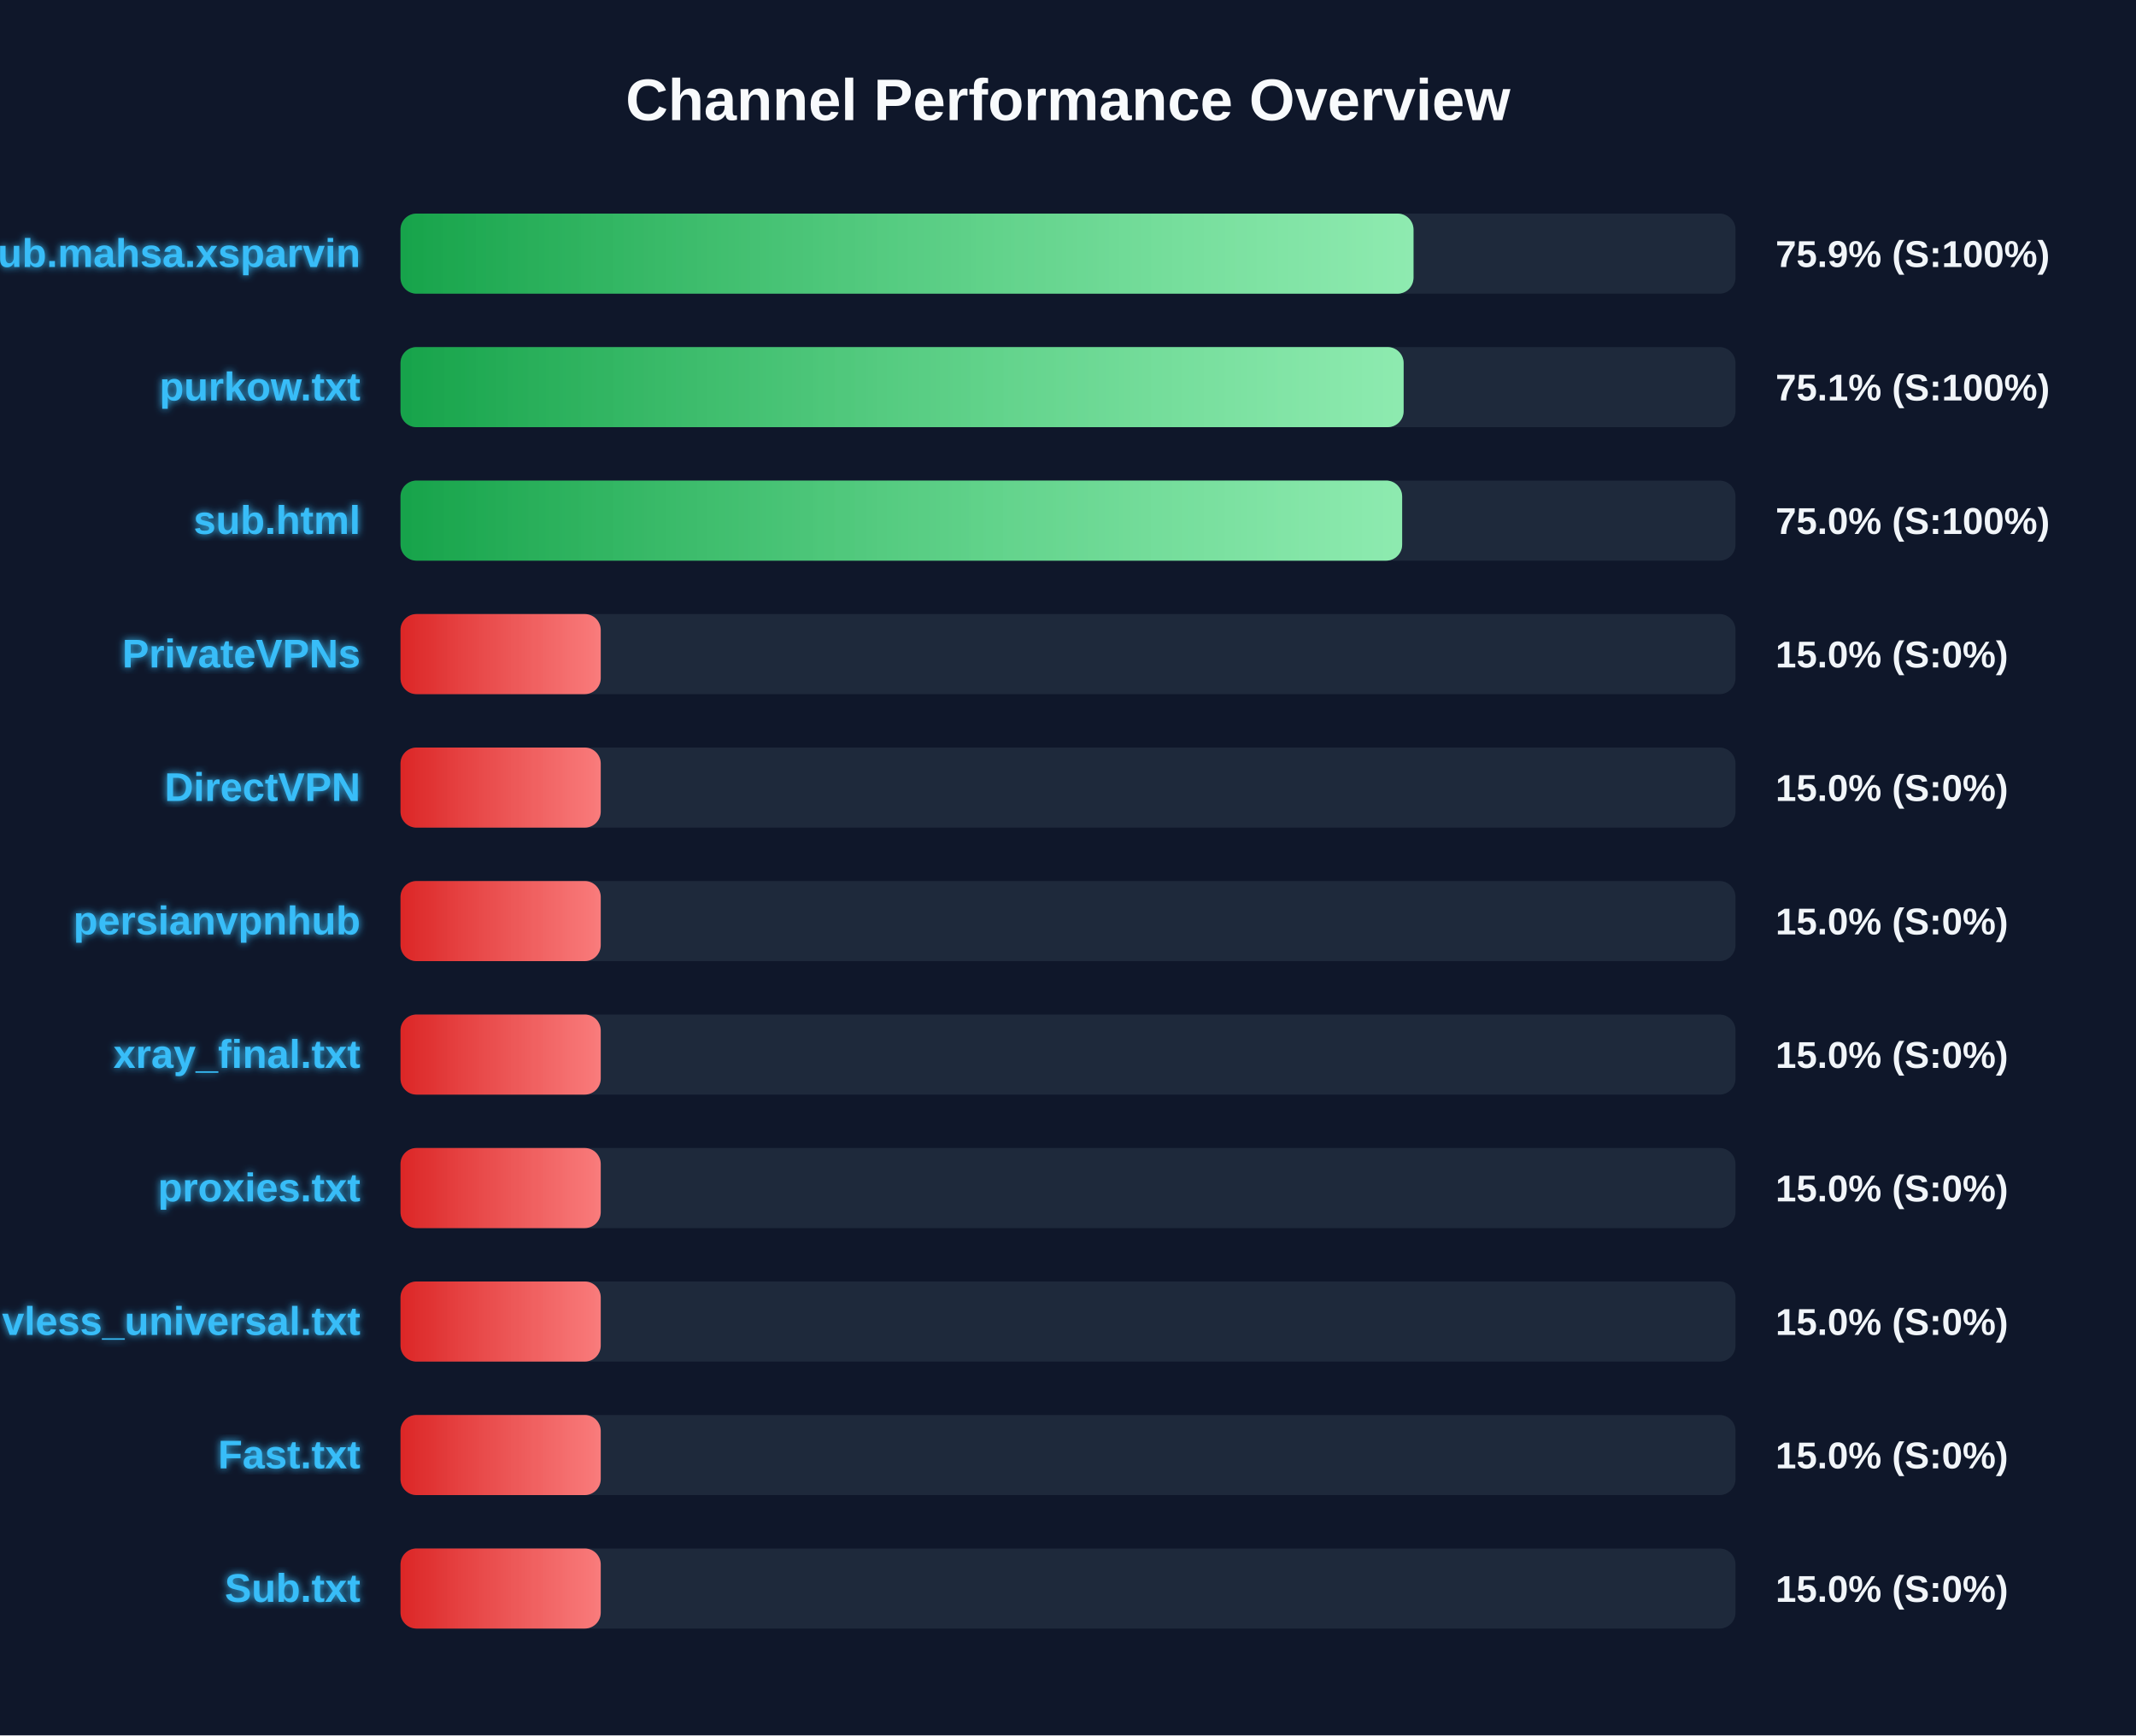
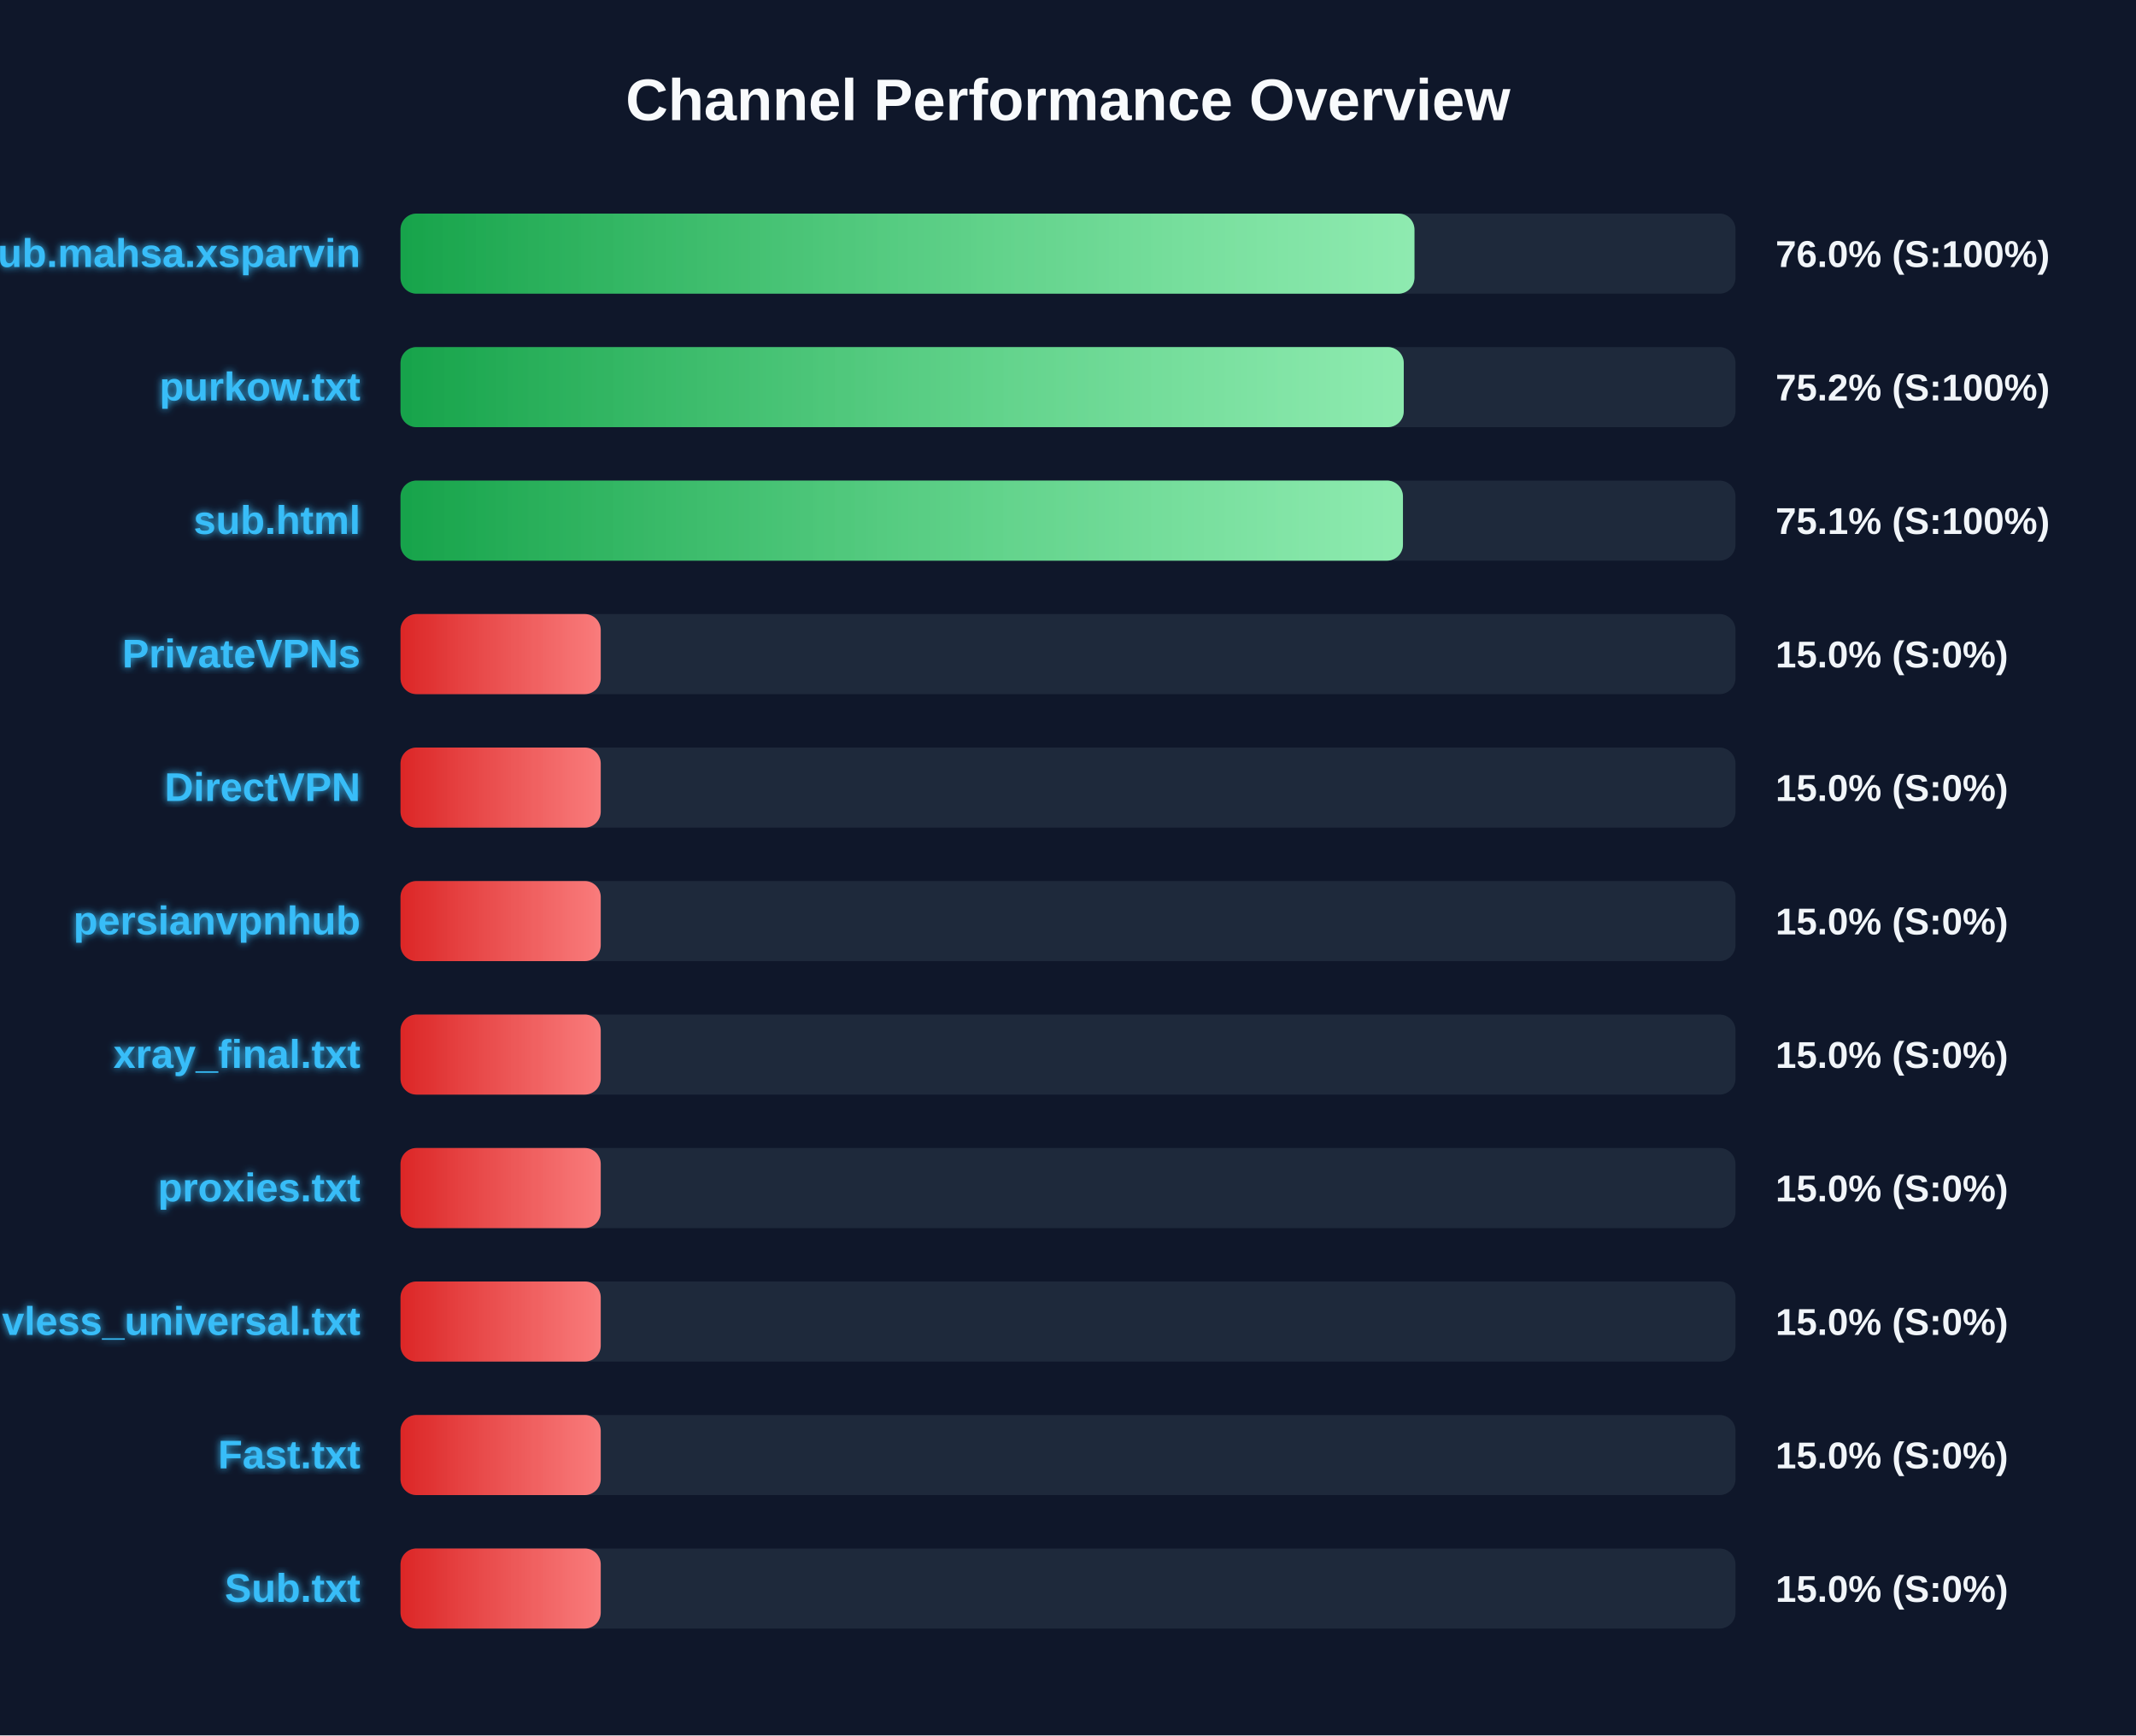
<svg xmlns="http://www.w3.org/2000/svg" width="800" height="650" version="1.1">
  <defs>
    <linearGradient id="grad-green" x1="0%" y1="0%" x2="100%" y2="0%">
      <stop offset="0%" stop-color="#16a34a" />
      <stop offset="100%" stop-color="#4ade80" />
    </linearGradient>
    <linearGradient id="grad-yellow" x1="0%" y1="0%" x2="100%" y2="0%">
      <stop offset="0%" stop-color="#ca8a04" />
      <stop offset="100%" stop-color="#fde047" />
    </linearGradient>
    <linearGradient id="grad-red" x1="0%" y1="0%" x2="100%" y2="0%">
      <stop offset="0%" stop-color="#dc2626" />
      <stop offset="100%" stop-color="#f87171" />
    </linearGradient>
    <linearGradient id="shimmer" x1="0%" y1="0%" x2="100%" y2="0%">
      <stop offset="0%" stop-color="rgba(255,255,255,0)" />
      <stop offset="50%" stop-color="rgba(255,255,255,0.4)" />
      <stop offset="100%" stop-color="rgba(255,255,255,0)" />
    </linearGradient>
    <filter id="glow" x="-20%" y="-20%" width="140%" height="140%">
      <feGaussianBlur stdDeviation="1.5" result="blur" />
      <feComposite in="SourceGraphic" in2="blur" operator="over" />
    </filter>
  </defs>
  <style>
        .bg-rect { fill: #0f172a; }
        .title { font: bold 22px 'Segoe UI', Arial, sans-serif; fill: #f8fafc; }
        .row { font: bold 15px 'Segoe UI', Arial, sans-serif; fill: #38bdf8; filter: url(#glow); }
        .score { font: bold 14px 'Segoe UI', Arial, sans-serif; fill: #f1f5f9; }
        @keyframes shimmer-anim {
            0% { transform: translateX(-100%); }
            100% { transform: translateX(200%); }
        }
        .shimmer-rect {
            animation: shimmer-anim 2.5s infinite linear;
        }
    </style>
  <rect width="100%" height="100%" class="bg-rect" />
  <text x="400" y="45" text-anchor="middle" class="title">Channel Performance Overview</text>
  <rect x="150" y="80" width="500" height="30" fill="#1e293b" rx="6" />
  <clipPath id="clip-0">
-     <rect x="150" y="80" width="379.4" height="30" rx="6" />
+     <rect x="150" y="80" width="379.75" height="30" rx="6" />
  </clipPath>
-   <rect x="150" y="80" width="379.4" height="30" fill="url(#grad-green)" rx="6" />
+   <rect x="150" y="80" width="379.75" height="30" fill="url(#grad-green)" rx="6" />
  <g clip-path="url(#clip-0)">
    <rect x="150" y="80" width="100%" height="30" fill="url(#shimmer)" class="shimmer-rect" />
  </g>
  <text x="135" y="100" text-anchor="end" class="row">Sub.mahsa.xsparvin</text>
-   <text x="665" y="100" text-anchor="start" class="score">75.9% (S:100%)</text>
+   <text x="665" y="100" text-anchor="start" class="score">76.0% (S:100%)</text>
  <rect x="150" y="130" width="500" height="30" fill="#1e293b" rx="6" />
  <clipPath id="clip-1">
-     <rect x="150" y="130" width="375.7" height="30" rx="6" />
+     <rect x="150" y="130" width="375.75" height="30" rx="6" />
  </clipPath>
-   <rect x="150" y="130" width="375.7" height="30" fill="url(#grad-green)" rx="6" />
+   <rect x="150" y="130" width="375.75" height="30" fill="url(#grad-green)" rx="6" />
  <g clip-path="url(#clip-1)">
    <rect x="150" y="130" width="100%" height="30" fill="url(#shimmer)" class="shimmer-rect" />
  </g>
  <text x="135" y="150" text-anchor="end" class="row">purkow.txt</text>
-   <text x="665" y="150" text-anchor="start" class="score">75.1% (S:100%)</text>
+   <text x="665" y="150" text-anchor="start" class="score">75.2% (S:100%)</text>
  <rect x="150" y="180" width="500" height="30" fill="#1e293b" rx="6" />
  <clipPath id="clip-2">
-     <rect x="150" y="180" width="375.15" height="30" rx="6" />
+     <rect x="150" y="180" width="375.45" height="30" rx="6" />
  </clipPath>
-   <rect x="150" y="180" width="375.15" height="30" fill="url(#grad-green)" rx="6" />
+   <rect x="150" y="180" width="375.45" height="30" fill="url(#grad-green)" rx="6" />
  <g clip-path="url(#clip-2)">
    <rect x="150" y="180" width="100%" height="30" fill="url(#shimmer)" class="shimmer-rect" />
  </g>
  <text x="135" y="200" text-anchor="end" class="row">sub.html</text>
-   <text x="665" y="200" text-anchor="start" class="score">75.0% (S:100%)</text>
+   <text x="665" y="200" text-anchor="start" class="score">75.1% (S:100%)</text>
  <rect x="150" y="230" width="500" height="30" fill="#1e293b" rx="6" />
  <clipPath id="clip-3">
    <rect x="150" y="230" width="75.0" height="30" rx="6" />
  </clipPath>
  <rect x="150" y="230" width="75.0" height="30" fill="url(#grad-red)" rx="6" />
  <g clip-path="url(#clip-3)">
    <rect x="150" y="230" width="100%" height="30" fill="url(#shimmer)" class="shimmer-rect" />
  </g>
  <text x="135" y="250" text-anchor="end" class="row">PrivateVPNs</text>
  <text x="665" y="250" text-anchor="start" class="score">15.0% (S:0%)</text>
  <rect x="150" y="280" width="500" height="30" fill="#1e293b" rx="6" />
  <clipPath id="clip-4">
    <rect x="150" y="280" width="75.0" height="30" rx="6" />
  </clipPath>
  <rect x="150" y="280" width="75.0" height="30" fill="url(#grad-red)" rx="6" />
  <g clip-path="url(#clip-4)">
    <rect x="150" y="280" width="100%" height="30" fill="url(#shimmer)" class="shimmer-rect" />
  </g>
  <text x="135" y="300" text-anchor="end" class="row">DirectVPN</text>
  <text x="665" y="300" text-anchor="start" class="score">15.0% (S:0%)</text>
  <rect x="150" y="330" width="500" height="30" fill="#1e293b" rx="6" />
  <clipPath id="clip-5">
    <rect x="150" y="330" width="75.0" height="30" rx="6" />
  </clipPath>
  <rect x="150" y="330" width="75.0" height="30" fill="url(#grad-red)" rx="6" />
  <g clip-path="url(#clip-5)">
    <rect x="150" y="330" width="100%" height="30" fill="url(#shimmer)" class="shimmer-rect" />
  </g>
  <text x="135" y="350" text-anchor="end" class="row">persianvpnhub</text>
  <text x="665" y="350" text-anchor="start" class="score">15.0% (S:0%)</text>
  <rect x="150" y="380" width="500" height="30" fill="#1e293b" rx="6" />
  <clipPath id="clip-6">
    <rect x="150" y="380" width="75.0" height="30" rx="6" />
  </clipPath>
  <rect x="150" y="380" width="75.0" height="30" fill="url(#grad-red)" rx="6" />
  <g clip-path="url(#clip-6)">
    <rect x="150" y="380" width="100%" height="30" fill="url(#shimmer)" class="shimmer-rect" />
  </g>
  <text x="135" y="400" text-anchor="end" class="row">xray_final.txt</text>
  <text x="665" y="400" text-anchor="start" class="score">15.0% (S:0%)</text>
  <rect x="150" y="430" width="500" height="30" fill="#1e293b" rx="6" />
  <clipPath id="clip-7">
    <rect x="150" y="430" width="75.0" height="30" rx="6" />
  </clipPath>
  <rect x="150" y="430" width="75.0" height="30" fill="url(#grad-red)" rx="6" />
  <g clip-path="url(#clip-7)">
    <rect x="150" y="430" width="100%" height="30" fill="url(#shimmer)" class="shimmer-rect" />
  </g>
  <text x="135" y="450" text-anchor="end" class="row">proxies.txt</text>
  <text x="665" y="450" text-anchor="start" class="score">15.0% (S:0%)</text>
  <rect x="150" y="480" width="500" height="30" fill="#1e293b" rx="6" />
  <clipPath id="clip-8">
    <rect x="150" y="480" width="75.0" height="30" rx="6" />
  </clipPath>
  <rect x="150" y="480" width="75.0" height="30" fill="url(#grad-red)" rx="6" />
  <g clip-path="url(#clip-8)">
    <rect x="150" y="480" width="100%" height="30" fill="url(#shimmer)" class="shimmer-rect" />
  </g>
  <text x="135" y="500" text-anchor="end" class="row">vless_universal.txt</text>
  <text x="665" y="500" text-anchor="start" class="score">15.0% (S:0%)</text>
  <rect x="150" y="530" width="500" height="30" fill="#1e293b" rx="6" />
  <clipPath id="clip-9">
    <rect x="150" y="530" width="75.0" height="30" rx="6" />
  </clipPath>
  <rect x="150" y="530" width="75.0" height="30" fill="url(#grad-red)" rx="6" />
  <g clip-path="url(#clip-9)">
    <rect x="150" y="530" width="100%" height="30" fill="url(#shimmer)" class="shimmer-rect" />
  </g>
  <text x="135" y="550" text-anchor="end" class="row">Fast.txt</text>
  <text x="665" y="550" text-anchor="start" class="score">15.0% (S:0%)</text>
  <rect x="150" y="580" width="500" height="30" fill="#1e293b" rx="6" />
  <clipPath id="clip-10">
    <rect x="150" y="580" width="75.0" height="30" rx="6" />
  </clipPath>
  <rect x="150" y="580" width="75.0" height="30" fill="url(#grad-red)" rx="6" />
  <g clip-path="url(#clip-10)">
    <rect x="150" y="580" width="100%" height="30" fill="url(#shimmer)" class="shimmer-rect" />
  </g>
  <text x="135" y="600" text-anchor="end" class="row">Sub.txt</text>
  <text x="665" y="600" text-anchor="start" class="score">15.0% (S:0%)</text>
</svg>
